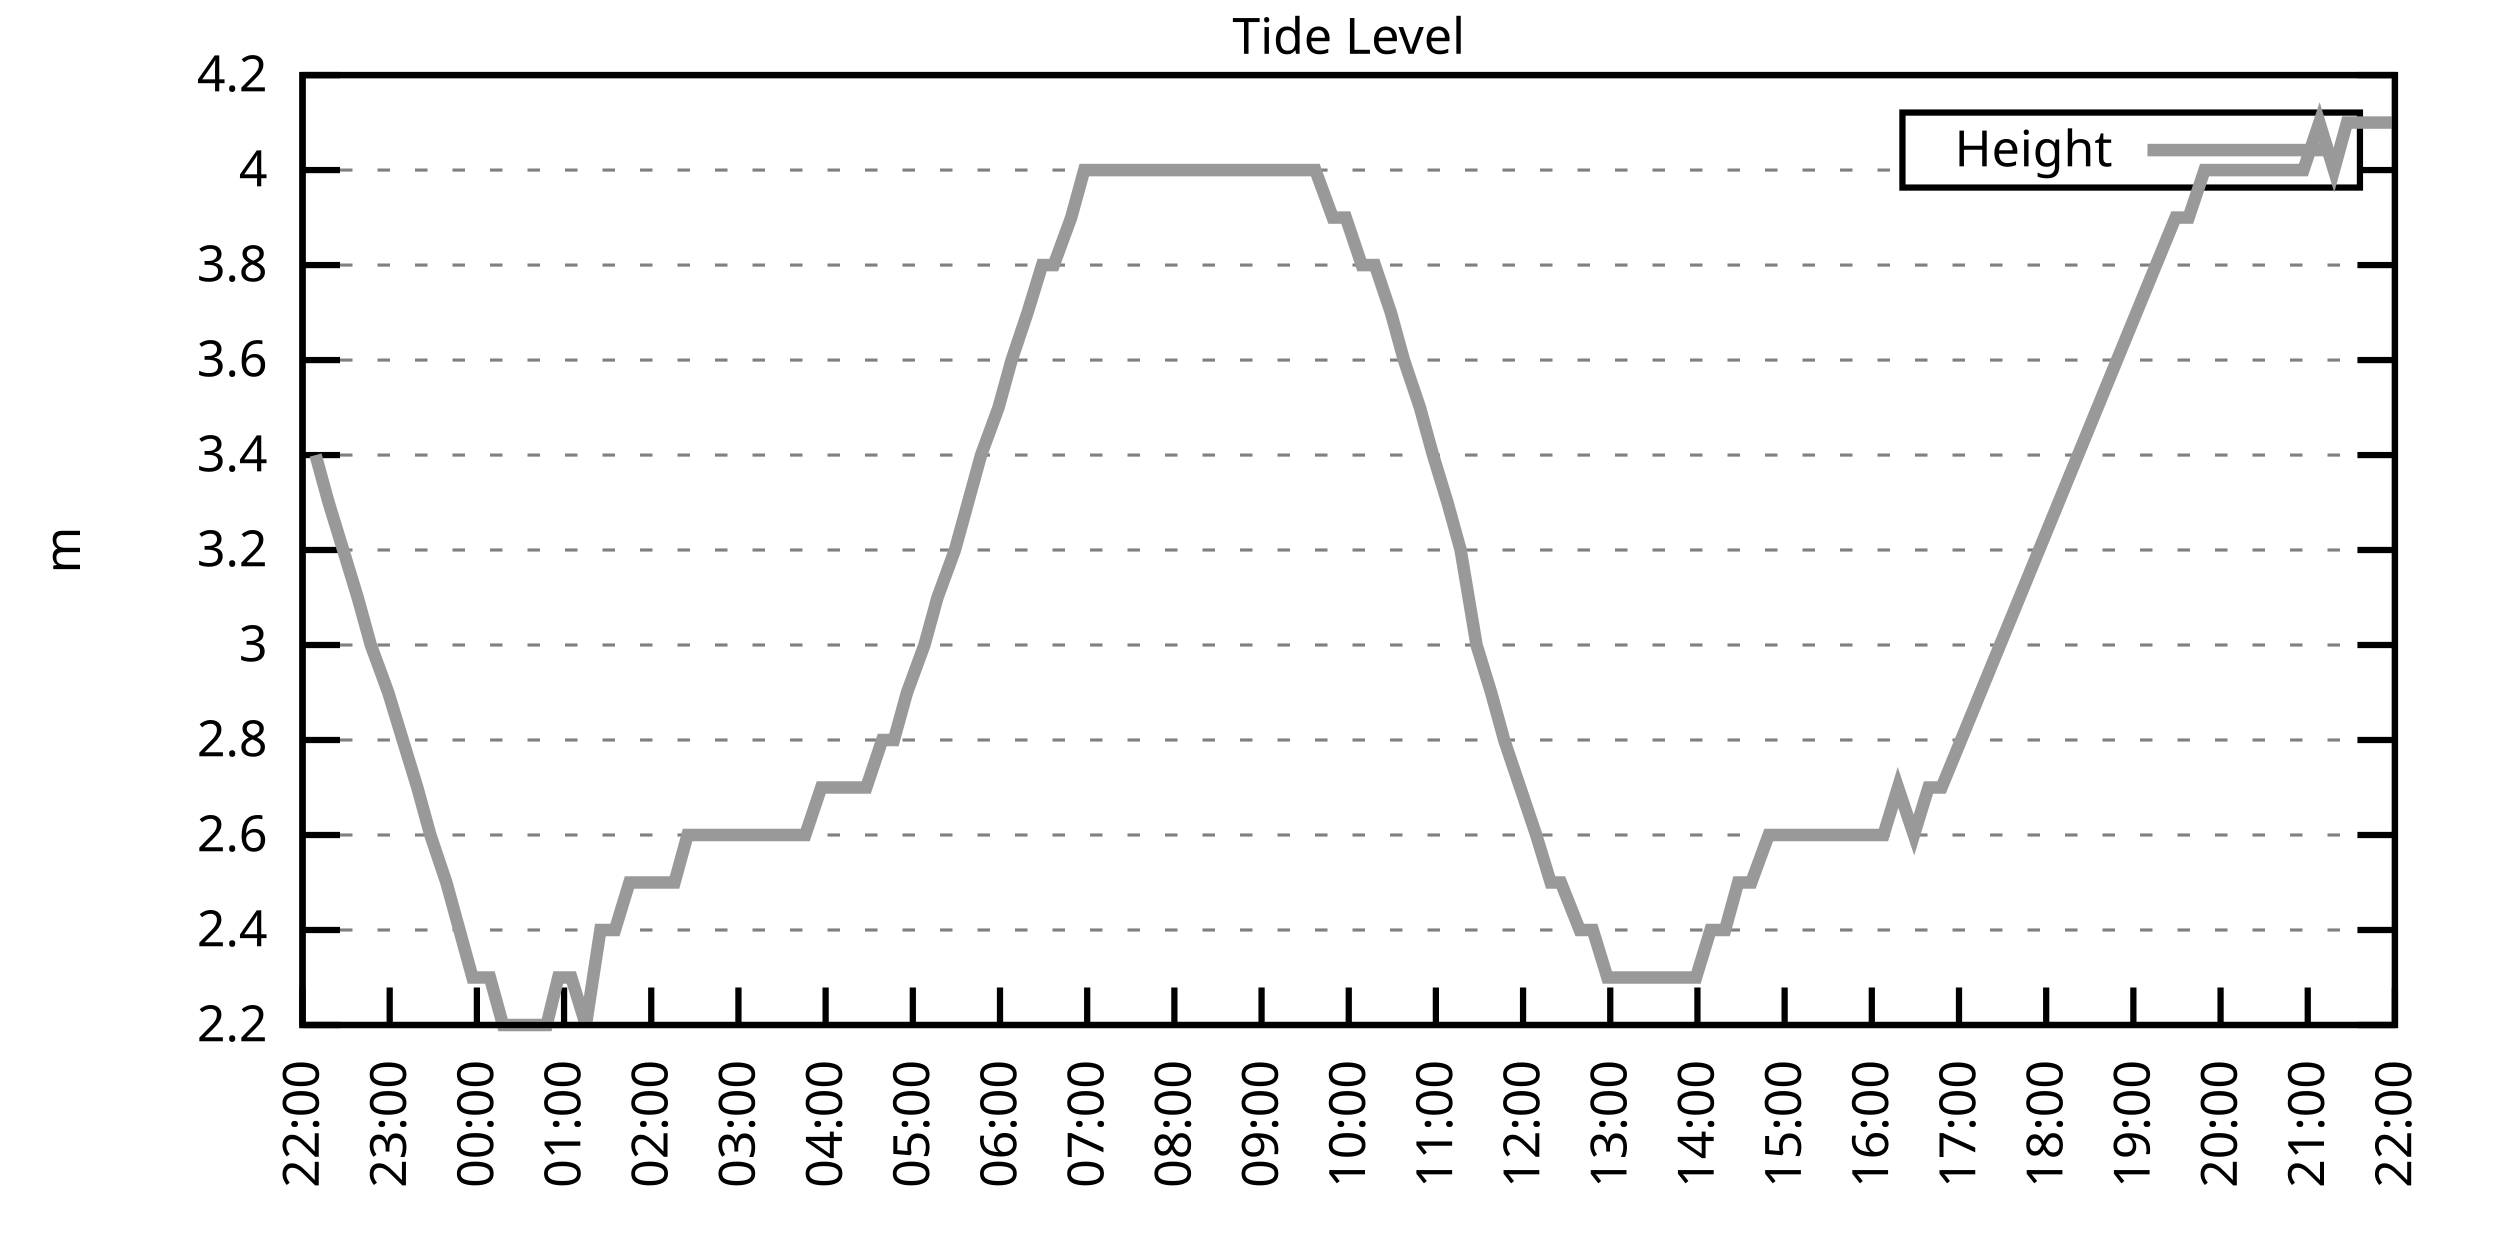
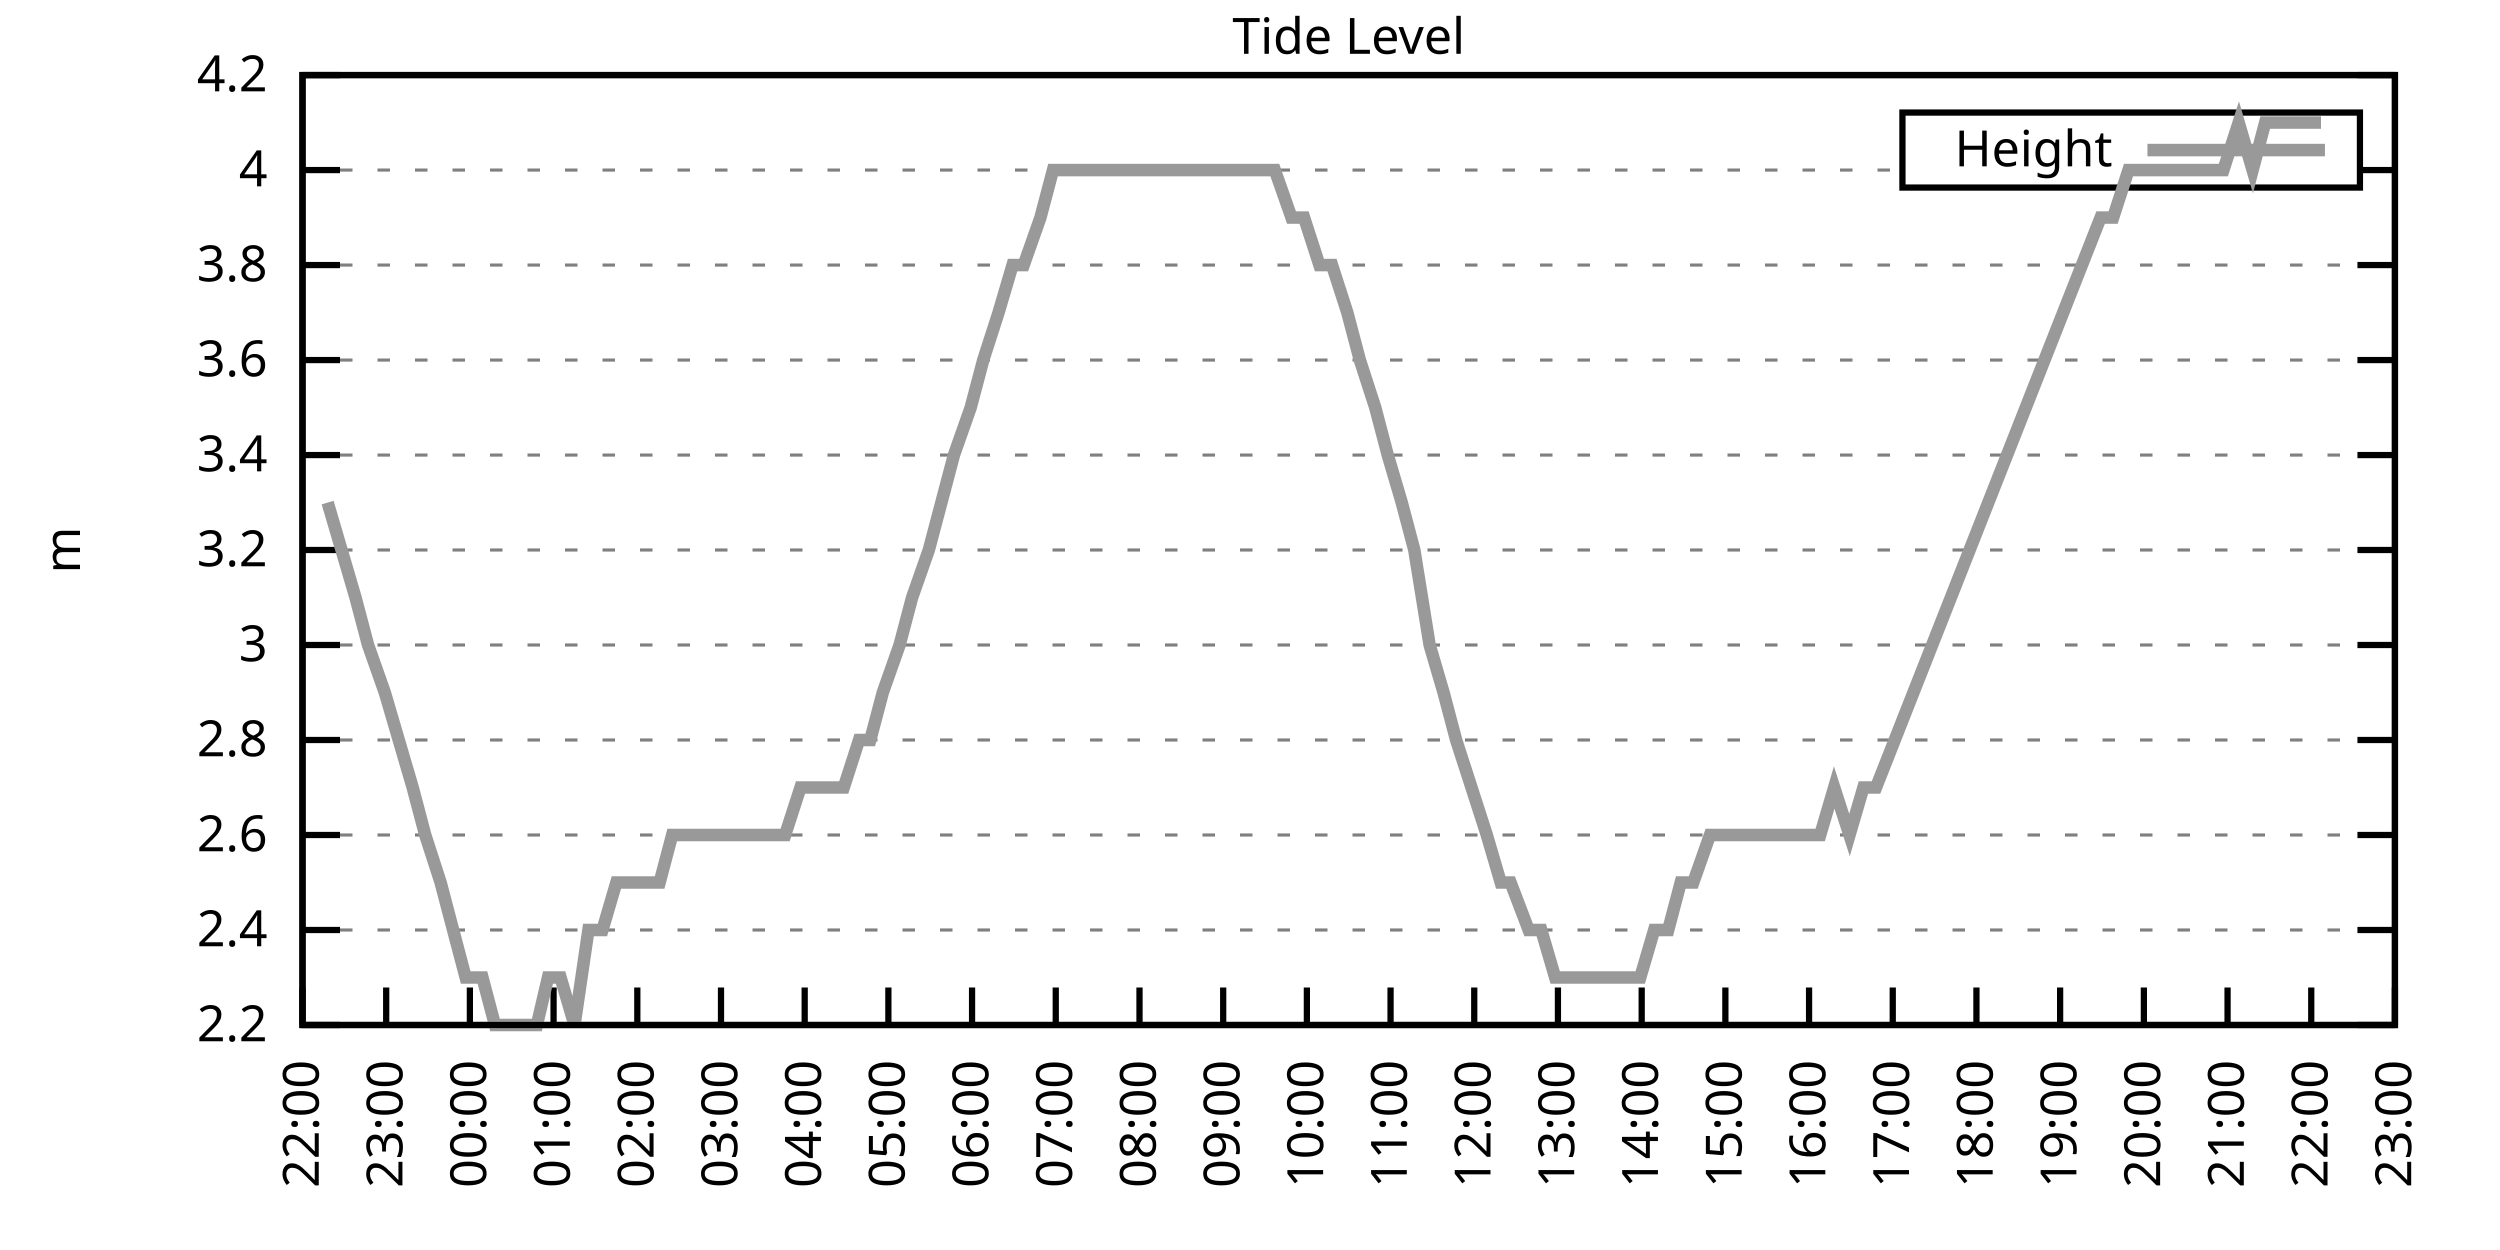
<svg xmlns="http://www.w3.org/2000/svg" xmlns:xlink="http://www.w3.org/1999/xlink" width="400" height="200" viewBox="0 0 400 200">
  <g id="gnuplot_canvas">
    <rect x="0" y="0" width="400" height="200" fill="none" />
    <defs>
      <circle id="gpDot" r="0.5" stroke-width="0.5" stroke="currentColor" />
      <path id="gpPt0" stroke-width="0.333" stroke="currentColor" d="M-1,0 h2 M0,-1 v2" />
      <path id="gpPt1" stroke-width="0.333" stroke="currentColor" d="M-1,-1 L1,1 M1,-1 L-1,1" />
      <path id="gpPt2" stroke-width="0.333" stroke="currentColor" d="M-1,0 L1,0 M0,-1 L0,1 M-1,-1 L1,1 M-1,1 L1,-1" />
      <rect id="gpPt3" stroke-width="0.333" stroke="currentColor" x="-1" y="-1" width="2" height="2" />
      <rect id="gpPt4" stroke-width="0.333" stroke="currentColor" fill="currentColor" x="-1" y="-1" width="2" height="2" />
      <circle id="gpPt5" stroke-width="0.333" stroke="currentColor" cx="0" cy="0" r="1" />
      <use xlink:href="#gpPt5" id="gpPt6" fill="currentColor" stroke="none" />
      <path id="gpPt7" stroke-width="0.333" stroke="currentColor" d="M0,-1.33 L-1.33,0.67 L1.33,0.67 z" />
      <use xlink:href="#gpPt7" id="gpPt8" fill="currentColor" stroke="none" />
      <use xlink:href="#gpPt7" id="gpPt9" stroke="currentColor" transform="rotate(180)" />
      <use xlink:href="#gpPt9" id="gpPt10" fill="currentColor" stroke="none" />
      <use xlink:href="#gpPt3" id="gpPt11" stroke="currentColor" transform="rotate(45)" />
      <use xlink:href="#gpPt11" id="gpPt12" fill="currentColor" stroke="none" />
      <path id="gpPt13" stroke-width="0.333" stroke="currentColor" d="M0,1.330 L1.265,0.411 L0.782,-1.067 L-0.782,-1.076 L-1.265,0.411 z" />
      <use xlink:href="#gpPt13" id="gpPt14" fill="currentColor" stroke="none" />
      <filter id="textbox" filterUnits="objectBoundingBox" x="0" y="0" height="1" width="1">
        <feFlood flood-color="white" flood-opacity="1" result="bgnd" />
        <feComposite in="SourceGraphic" in2="bgnd" operator="atop" />
      </filter>
      <filter id="greybox" filterUnits="objectBoundingBox" x="0" y="0" height="1" width="1">
        <feFlood flood-color="lightgrey" flood-opacity="1" result="grey" />
        <feComposite in="SourceGraphic" in2="grey" operator="atop" />
      </filter>
    </defs>
    <g fill="none" color="white" stroke="currentColor" stroke-width="1.00" stroke-linecap="butt" stroke-linejoin="miter">
</g>
    <g fill="none" color="black" stroke="currentColor" stroke-width="1.00" stroke-linecap="butt" stroke-linejoin="miter">
      <g stroke="none" shape-rendering="crispEdges">
        <polygon fill="rgb(255, 255, 255)" points="48.40,164.00 383.18,164.00 383.18,12.02 48.40,12.02 " />
      </g>
    </g>
    <g fill="none" color="black" stroke="currentColor" stroke-width="1.00" stroke-linecap="butt" stroke-linejoin="miter">
</g>
    <g fill="none" color="black" stroke="black" stroke-width="0.50" stroke-linecap="butt" stroke-linejoin="miter">
</g>
    <g fill="none" color="gray" stroke="currentColor" stroke-width="0.50" stroke-linecap="butt" stroke-linejoin="miter">
      <path stroke="gray" stroke-dasharray="2,4" class="gridline" d="M48.40,164.00 L383.19,164.00  " />
    </g>
    <g fill="none" color="gray" stroke="gray" stroke-width="1.00" stroke-linecap="butt" stroke-linejoin="miter">
</g>
    <g fill="none" color="black" stroke="currentColor" stroke-width="1.00" stroke-linecap="butt" stroke-linejoin="miter">
      <path stroke="black" d="M48.40,164.00 L54.40,164.00 M383.19,164.00 L377.19,164.00  " />
      <g transform="translate(42.80,166.60)" stroke="none" fill="black" font-family="Sans" font-size="8.00" text-anchor="end">
        <text>
          <tspan font-family="Sans"> 2.2</tspan>
        </text>
      </g>
    </g>
    <g fill="none" color="black" stroke="currentColor" stroke-width="1.00" stroke-linecap="butt" stroke-linejoin="miter">
</g>
    <g fill="none" color="black" stroke="black" stroke-width="0.50" stroke-linecap="butt" stroke-linejoin="miter">
</g>
    <g fill="none" color="gray" stroke="currentColor" stroke-width="0.50" stroke-linecap="butt" stroke-linejoin="miter">
      <path stroke="gray" stroke-dasharray="2,4" class="gridline" d="M48.40,148.80 L383.19,148.80  " />
    </g>
    <g fill="none" color="gray" stroke="gray" stroke-width="1.00" stroke-linecap="butt" stroke-linejoin="miter">
</g>
    <g fill="none" color="black" stroke="currentColor" stroke-width="1.00" stroke-linecap="butt" stroke-linejoin="miter">
      <path stroke="black" d="M48.40,148.80 L54.40,148.80 M383.19,148.80 L377.19,148.80  " />
      <g transform="translate(42.80,151.40)" stroke="none" fill="black" font-family="Sans" font-size="8.00" text-anchor="end">
        <text>
          <tspan font-family="Sans"> 2.4</tspan>
        </text>
      </g>
    </g>
    <g fill="none" color="black" stroke="currentColor" stroke-width="1.00" stroke-linecap="butt" stroke-linejoin="miter">
</g>
    <g fill="none" color="black" stroke="black" stroke-width="0.50" stroke-linecap="butt" stroke-linejoin="miter">
</g>
    <g fill="none" color="gray" stroke="currentColor" stroke-width="0.50" stroke-linecap="butt" stroke-linejoin="miter">
      <path stroke="gray" stroke-dasharray="2,4" class="gridline" d="M48.40,133.60 L383.19,133.60  " />
    </g>
    <g fill="none" color="gray" stroke="gray" stroke-width="1.00" stroke-linecap="butt" stroke-linejoin="miter">
</g>
    <g fill="none" color="black" stroke="currentColor" stroke-width="1.00" stroke-linecap="butt" stroke-linejoin="miter">
      <path stroke="black" d="M48.40,133.60 L54.40,133.60 M383.19,133.60 L377.19,133.60  " />
      <g transform="translate(42.80,136.20)" stroke="none" fill="black" font-family="Sans" font-size="8.00" text-anchor="end">
        <text>
          <tspan font-family="Sans"> 2.6</tspan>
        </text>
      </g>
    </g>
    <g fill="none" color="black" stroke="currentColor" stroke-width="1.00" stroke-linecap="butt" stroke-linejoin="miter">
</g>
    <g fill="none" color="black" stroke="black" stroke-width="0.50" stroke-linecap="butt" stroke-linejoin="miter">
</g>
    <g fill="none" color="gray" stroke="currentColor" stroke-width="0.50" stroke-linecap="butt" stroke-linejoin="miter">
      <path stroke="gray" stroke-dasharray="2,4" class="gridline" d="M48.40,118.40 L383.19,118.40  " />
    </g>
    <g fill="none" color="gray" stroke="gray" stroke-width="1.00" stroke-linecap="butt" stroke-linejoin="miter">
</g>
    <g fill="none" color="black" stroke="currentColor" stroke-width="1.00" stroke-linecap="butt" stroke-linejoin="miter">
      <path stroke="black" d="M48.40,118.40 L54.40,118.40 M383.19,118.40 L377.19,118.40  " />
      <g transform="translate(42.80,121.00)" stroke="none" fill="black" font-family="Sans" font-size="8.00" text-anchor="end">
        <text>
          <tspan font-family="Sans"> 2.8</tspan>
        </text>
      </g>
    </g>
    <g fill="none" color="black" stroke="currentColor" stroke-width="1.00" stroke-linecap="butt" stroke-linejoin="miter">
</g>
    <g fill="none" color="black" stroke="black" stroke-width="0.50" stroke-linecap="butt" stroke-linejoin="miter">
</g>
    <g fill="none" color="gray" stroke="currentColor" stroke-width="0.50" stroke-linecap="butt" stroke-linejoin="miter">
      <path stroke="gray" stroke-dasharray="2,4" class="gridline" d="M48.40,103.20 L383.19,103.20  " />
    </g>
    <g fill="none" color="gray" stroke="gray" stroke-width="1.00" stroke-linecap="butt" stroke-linejoin="miter">
</g>
    <g fill="none" color="black" stroke="currentColor" stroke-width="1.00" stroke-linecap="butt" stroke-linejoin="miter">
      <path stroke="black" d="M48.40,103.20 L54.40,103.20 M383.19,103.20 L377.19,103.20  " />
      <g transform="translate(42.80,105.80)" stroke="none" fill="black" font-family="Sans" font-size="8.00" text-anchor="end">
        <text>
          <tspan font-family="Sans"> 3</tspan>
        </text>
      </g>
    </g>
    <g fill="none" color="black" stroke="currentColor" stroke-width="1.00" stroke-linecap="butt" stroke-linejoin="miter">
</g>
    <g fill="none" color="black" stroke="black" stroke-width="0.50" stroke-linecap="butt" stroke-linejoin="miter">
</g>
    <g fill="none" color="gray" stroke="currentColor" stroke-width="0.50" stroke-linecap="butt" stroke-linejoin="miter">
      <path stroke="gray" stroke-dasharray="2,4" class="gridline" d="M48.40,88.00 L383.19,88.00  " />
    </g>
    <g fill="none" color="gray" stroke="gray" stroke-width="1.00" stroke-linecap="butt" stroke-linejoin="miter">
</g>
    <g fill="none" color="black" stroke="currentColor" stroke-width="1.00" stroke-linecap="butt" stroke-linejoin="miter">
      <path stroke="black" d="M48.40,88.00 L54.40,88.00 M383.19,88.00 L377.19,88.00  " />
      <g transform="translate(42.80,90.60)" stroke="none" fill="black" font-family="Sans" font-size="8.00" text-anchor="end">
        <text>
          <tspan font-family="Sans"> 3.2</tspan>
        </text>
      </g>
    </g>
    <g fill="none" color="black" stroke="currentColor" stroke-width="1.00" stroke-linecap="butt" stroke-linejoin="miter">
</g>
    <g fill="none" color="black" stroke="black" stroke-width="0.50" stroke-linecap="butt" stroke-linejoin="miter">
</g>
    <g fill="none" color="gray" stroke="currentColor" stroke-width="0.50" stroke-linecap="butt" stroke-linejoin="miter">
      <path stroke="gray" stroke-dasharray="2,4" class="gridline" d="M48.40,72.81 L383.19,72.81  " />
    </g>
    <g fill="none" color="gray" stroke="gray" stroke-width="1.00" stroke-linecap="butt" stroke-linejoin="miter">
</g>
    <g fill="none" color="black" stroke="currentColor" stroke-width="1.00" stroke-linecap="butt" stroke-linejoin="miter">
      <path stroke="black" d="M48.40,72.81 L54.40,72.81 M383.19,72.81 L377.19,72.81  " />
      <g transform="translate(42.80,75.41)" stroke="none" fill="black" font-family="Sans" font-size="8.00" text-anchor="end">
        <text>
          <tspan font-family="Sans"> 3.4</tspan>
        </text>
      </g>
    </g>
    <g fill="none" color="black" stroke="currentColor" stroke-width="1.00" stroke-linecap="butt" stroke-linejoin="miter">
</g>
    <g fill="none" color="black" stroke="black" stroke-width="0.50" stroke-linecap="butt" stroke-linejoin="miter">
</g>
    <g fill="none" color="gray" stroke="currentColor" stroke-width="0.50" stroke-linecap="butt" stroke-linejoin="miter">
      <path stroke="gray" stroke-dasharray="2,4" class="gridline" d="M48.40,57.61 L383.19,57.61  " />
    </g>
    <g fill="none" color="gray" stroke="gray" stroke-width="1.00" stroke-linecap="butt" stroke-linejoin="miter">
</g>
    <g fill="none" color="black" stroke="currentColor" stroke-width="1.00" stroke-linecap="butt" stroke-linejoin="miter">
      <path stroke="black" d="M48.40,57.61 L54.40,57.61 M383.19,57.61 L377.19,57.61  " />
      <g transform="translate(42.80,60.21)" stroke="none" fill="black" font-family="Sans" font-size="8.00" text-anchor="end">
        <text>
          <tspan font-family="Sans"> 3.6</tspan>
        </text>
      </g>
    </g>
    <g fill="none" color="black" stroke="currentColor" stroke-width="1.00" stroke-linecap="butt" stroke-linejoin="miter">
</g>
    <g fill="none" color="black" stroke="black" stroke-width="0.50" stroke-linecap="butt" stroke-linejoin="miter">
</g>
    <g fill="none" color="gray" stroke="currentColor" stroke-width="0.50" stroke-linecap="butt" stroke-linejoin="miter">
      <path stroke="gray" stroke-dasharray="2,4" class="gridline" d="M48.40,42.41 L383.19,42.41  " />
    </g>
    <g fill="none" color="gray" stroke="gray" stroke-width="1.00" stroke-linecap="butt" stroke-linejoin="miter">
</g>
    <g fill="none" color="black" stroke="currentColor" stroke-width="1.00" stroke-linecap="butt" stroke-linejoin="miter">
      <path stroke="black" d="M48.40,42.41 L54.40,42.41 M383.19,42.41 L377.19,42.41  " />
      <g transform="translate(42.80,45.01)" stroke="none" fill="black" font-family="Sans" font-size="8.00" text-anchor="end">
        <text>
          <tspan font-family="Sans"> 3.8</tspan>
        </text>
      </g>
    </g>
    <g fill="none" color="black" stroke="currentColor" stroke-width="1.00" stroke-linecap="butt" stroke-linejoin="miter">
</g>
    <g fill="none" color="black" stroke="black" stroke-width="0.50" stroke-linecap="butt" stroke-linejoin="miter">
</g>
    <g fill="none" color="gray" stroke="currentColor" stroke-width="0.50" stroke-linecap="butt" stroke-linejoin="miter">
      <path stroke="gray" stroke-dasharray="2,4" class="gridline" d="M48.40,27.21 L304.39,27.21 M377.59,27.21 L383.19,27.21  " />
    </g>
    <g fill="none" color="gray" stroke="gray" stroke-width="1.00" stroke-linecap="butt" stroke-linejoin="miter">
</g>
    <g fill="none" color="black" stroke="currentColor" stroke-width="1.00" stroke-linecap="butt" stroke-linejoin="miter">
      <path stroke="black" d="M48.40,27.21 L54.40,27.21 M383.19,27.21 L377.19,27.21  " />
      <g transform="translate(42.80,29.81)" stroke="none" fill="black" font-family="Sans" font-size="8.00" text-anchor="end">
        <text>
          <tspan font-family="Sans"> 4</tspan>
        </text>
      </g>
    </g>
    <g fill="none" color="black" stroke="currentColor" stroke-width="1.00" stroke-linecap="butt" stroke-linejoin="miter">
</g>
    <g fill="none" color="black" stroke="black" stroke-width="0.50" stroke-linecap="butt" stroke-linejoin="miter">
</g>
    <g fill="none" color="gray" stroke="currentColor" stroke-width="0.50" stroke-linecap="butt" stroke-linejoin="miter">
      <path stroke="gray" stroke-dasharray="2,4" class="gridline" d="M48.40,12.01 L383.19,12.01  " />
    </g>
    <g fill="none" color="gray" stroke="gray" stroke-width="1.00" stroke-linecap="butt" stroke-linejoin="miter">
</g>
    <g fill="none" color="black" stroke="currentColor" stroke-width="1.00" stroke-linecap="butt" stroke-linejoin="miter">
      <path stroke="black" d="M48.40,12.01 L54.40,12.01 M383.19,12.01 L377.19,12.01  " />
      <g transform="translate(42.80,14.61)" stroke="none" fill="black" font-family="Sans" font-size="8.00" text-anchor="end">
        <text>
          <tspan font-family="Sans"> 4.2</tspan>
        </text>
      </g>
    </g>
    <g fill="none" color="black" stroke="currentColor" stroke-width="1.00" stroke-linecap="butt" stroke-linejoin="miter">
      <path stroke="black" d="M48.40,164.00 L48.40,158.00  " />
      <g transform="translate(51.00,169.60) rotate(270.00)" stroke="none" fill="black" font-family="Sans" font-size="8.00" text-anchor="end">
        <text>
          <tspan font-family="Sans">22:00</tspan>
        </text>
      </g>
    </g>
    <g fill="none" color="black" stroke="currentColor" stroke-width="1.00" stroke-linecap="butt" stroke-linejoin="miter">
-       <path stroke="black" d="M62.35,164.00 L62.35,158.00  " />
-       <g transform="translate(64.95,169.60) rotate(270.00)" stroke="none" fill="black" font-family="Sans" font-size="8.00" text-anchor="end">
+       <path stroke="black" d="M61.79,164.00 L61.79,158.00  " />
+       <g transform="translate(64.39,169.60) rotate(270.00)" stroke="none" fill="black" font-family="Sans" font-size="8.00" text-anchor="end">
        <text>
          <tspan font-family="Sans">23:00</tspan>
        </text>
      </g>
    </g>
    <g fill="none" color="black" stroke="currentColor" stroke-width="1.00" stroke-linecap="butt" stroke-linejoin="miter">
-       <path stroke="black" d="M76.30,164.00 L76.30,158.00  " />
-       <g transform="translate(78.90,169.60) rotate(270.00)" stroke="none" fill="black" font-family="Sans" font-size="8.00" text-anchor="end">
+       <path stroke="black" d="M75.18,164.00 L75.18,158.00  " />
+       <g transform="translate(77.78,169.60) rotate(270.00)" stroke="none" fill="black" font-family="Sans" font-size="8.00" text-anchor="end">
        <text>
          <tspan font-family="Sans">00:00</tspan>
        </text>
      </g>
    </g>
    <g fill="none" color="black" stroke="currentColor" stroke-width="1.00" stroke-linecap="butt" stroke-linejoin="miter">
-       <path stroke="black" d="M90.25,164.00 L90.25,158.00  " />
-       <g transform="translate(92.85,169.60) rotate(270.00)" stroke="none" fill="black" font-family="Sans" font-size="8.00" text-anchor="end">
+       <path stroke="black" d="M88.57,164.00 L88.57,158.00  " />
+       <g transform="translate(91.17,169.60) rotate(270.00)" stroke="none" fill="black" font-family="Sans" font-size="8.00" text-anchor="end">
        <text>
          <tspan font-family="Sans">01:00</tspan>
        </text>
      </g>
    </g>
    <g fill="none" color="black" stroke="currentColor" stroke-width="1.00" stroke-linecap="butt" stroke-linejoin="miter">
-       <path stroke="black" d="M104.20,164.00 L104.20,158.00  " />
-       <g transform="translate(106.80,169.60) rotate(270.00)" stroke="none" fill="black" font-family="Sans" font-size="8.00" text-anchor="end">
+       <path stroke="black" d="M101.97,164.00 L101.97,158.00  " />
+       <g transform="translate(104.57,169.60) rotate(270.00)" stroke="none" fill="black" font-family="Sans" font-size="8.00" text-anchor="end">
        <text>
          <tspan font-family="Sans">02:00</tspan>
        </text>
      </g>
    </g>
    <g fill="none" color="black" stroke="currentColor" stroke-width="1.00" stroke-linecap="butt" stroke-linejoin="miter">
-       <path stroke="black" d="M118.15,164.00 L118.15,158.00  " />
-       <g transform="translate(120.75,169.60) rotate(270.00)" stroke="none" fill="black" font-family="Sans" font-size="8.00" text-anchor="end">
+       <path stroke="black" d="M115.36,164.00 L115.36,158.00  " />
+       <g transform="translate(117.96,169.60) rotate(270.00)" stroke="none" fill="black" font-family="Sans" font-size="8.00" text-anchor="end">
        <text>
          <tspan font-family="Sans">03:00</tspan>
        </text>
      </g>
    </g>
    <g fill="none" color="black" stroke="currentColor" stroke-width="1.00" stroke-linecap="butt" stroke-linejoin="miter">
-       <path stroke="black" d="M132.10,164.00 L132.10,158.00  " />
-       <g transform="translate(134.70,169.60) rotate(270.00)" stroke="none" fill="black" font-family="Sans" font-size="8.00" text-anchor="end">
+       <path stroke="black" d="M128.75,164.00 L128.75,158.00  " />
+       <g transform="translate(131.35,169.60) rotate(270.00)" stroke="none" fill="black" font-family="Sans" font-size="8.00" text-anchor="end">
        <text>
          <tspan font-family="Sans">04:00</tspan>
        </text>
      </g>
    </g>
    <g fill="none" color="black" stroke="currentColor" stroke-width="1.00" stroke-linecap="butt" stroke-linejoin="miter">
-       <path stroke="black" d="M146.05,164.00 L146.05,158.00  " />
-       <g transform="translate(148.65,169.60) rotate(270.00)" stroke="none" fill="black" font-family="Sans" font-size="8.00" text-anchor="end">
+       <path stroke="black" d="M142.14,164.00 L142.14,158.00  " />
+       <g transform="translate(144.74,169.60) rotate(270.00)" stroke="none" fill="black" font-family="Sans" font-size="8.00" text-anchor="end">
        <text>
          <tspan font-family="Sans">05:00</tspan>
        </text>
      </g>
    </g>
    <g fill="none" color="black" stroke="currentColor" stroke-width="1.00" stroke-linecap="butt" stroke-linejoin="miter">
-       <path stroke="black" d="M160.00,164.00 L160.00,158.00  " />
-       <g transform="translate(162.60,169.60) rotate(270.00)" stroke="none" fill="black" font-family="Sans" font-size="8.00" text-anchor="end">
+       <path stroke="black" d="M155.53,164.00 L155.53,158.00  " />
+       <g transform="translate(158.13,169.60) rotate(270.00)" stroke="none" fill="black" font-family="Sans" font-size="8.00" text-anchor="end">
        <text>
          <tspan font-family="Sans">06:00</tspan>
        </text>
      </g>
    </g>
    <g fill="none" color="black" stroke="currentColor" stroke-width="1.00" stroke-linecap="butt" stroke-linejoin="miter">
-       <path stroke="black" d="M173.95,164.00 L173.95,158.00  " />
-       <g transform="translate(176.55,169.60) rotate(270.00)" stroke="none" fill="black" font-family="Sans" font-size="8.00" text-anchor="end">
+       <path stroke="black" d="M168.92,164.00 L168.92,158.00  " />
+       <g transform="translate(171.52,169.60) rotate(270.00)" stroke="none" fill="black" font-family="Sans" font-size="8.00" text-anchor="end">
        <text>
          <tspan font-family="Sans">07:00</tspan>
        </text>
      </g>
    </g>
    <g fill="none" color="black" stroke="currentColor" stroke-width="1.00" stroke-linecap="butt" stroke-linejoin="miter">
-       <path stroke="black" d="M187.90,164.00 L187.90,158.00  " />
-       <g transform="translate(190.50,169.60) rotate(270.00)" stroke="none" fill="black" font-family="Sans" font-size="8.00" text-anchor="end">
+       <path stroke="black" d="M182.32,164.00 L182.32,158.00  " />
+       <g transform="translate(184.92,169.60) rotate(270.00)" stroke="none" fill="black" font-family="Sans" font-size="8.00" text-anchor="end">
        <text>
          <tspan font-family="Sans">08:00</tspan>
        </text>
      </g>
    </g>
    <g fill="none" color="black" stroke="currentColor" stroke-width="1.00" stroke-linecap="butt" stroke-linejoin="miter">
-       <path stroke="black" d="M201.85,164.00 L201.85,158.00  " />
-       <g transform="translate(204.45,169.60) rotate(270.00)" stroke="none" fill="black" font-family="Sans" font-size="8.00" text-anchor="end">
+       <path stroke="black" d="M195.71,164.00 L195.71,158.00  " />
+       <g transform="translate(198.31,169.60) rotate(270.00)" stroke="none" fill="black" font-family="Sans" font-size="8.00" text-anchor="end">
        <text>
          <tspan font-family="Sans">09:00</tspan>
        </text>
      </g>
    </g>
    <g fill="none" color="black" stroke="currentColor" stroke-width="1.00" stroke-linecap="butt" stroke-linejoin="miter">
-       <path stroke="black" d="M215.80,164.00 L215.80,158.00  " />
-       <g transform="translate(218.40,169.60) rotate(270.00)" stroke="none" fill="black" font-family="Sans" font-size="8.00" text-anchor="end">
+       <path stroke="black" d="M209.10,164.00 L209.10,158.00  " />
+       <g transform="translate(211.70,169.60) rotate(270.00)" stroke="none" fill="black" font-family="Sans" font-size="8.00" text-anchor="end">
        <text>
          <tspan font-family="Sans">10:00</tspan>
        </text>
      </g>
    </g>
    <g fill="none" color="black" stroke="currentColor" stroke-width="1.00" stroke-linecap="butt" stroke-linejoin="miter">
-       <path stroke="black" d="M229.74,164.00 L229.74,158.00  " />
-       <g transform="translate(232.34,169.60) rotate(270.00)" stroke="none" fill="black" font-family="Sans" font-size="8.00" text-anchor="end">
+       <path stroke="black" d="M222.49,164.00 L222.49,158.00  " />
+       <g transform="translate(225.09,169.60) rotate(270.00)" stroke="none" fill="black" font-family="Sans" font-size="8.00" text-anchor="end">
        <text>
          <tspan font-family="Sans">11:00</tspan>
        </text>
      </g>
    </g>
    <g fill="none" color="black" stroke="currentColor" stroke-width="1.00" stroke-linecap="butt" stroke-linejoin="miter">
-       <path stroke="black" d="M243.69,164.00 L243.69,158.00  " />
-       <g transform="translate(246.29,169.60) rotate(270.00)" stroke="none" fill="black" font-family="Sans" font-size="8.00" text-anchor="end">
+       <path stroke="black" d="M235.88,164.00 L235.88,158.00  " />
+       <g transform="translate(238.48,169.60) rotate(270.00)" stroke="none" fill="black" font-family="Sans" font-size="8.00" text-anchor="end">
        <text>
          <tspan font-family="Sans">12:00</tspan>
        </text>
      </g>
    </g>
    <g fill="none" color="black" stroke="currentColor" stroke-width="1.00" stroke-linecap="butt" stroke-linejoin="miter">
-       <path stroke="black" d="M257.64,164.00 L257.64,158.00  " />
-       <g transform="translate(260.24,169.60) rotate(270.00)" stroke="none" fill="black" font-family="Sans" font-size="8.00" text-anchor="end">
+       <path stroke="black" d="M249.27,164.00 L249.27,158.00  " />
+       <g transform="translate(251.87,169.60) rotate(270.00)" stroke="none" fill="black" font-family="Sans" font-size="8.00" text-anchor="end">
        <text>
          <tspan font-family="Sans">13:00</tspan>
        </text>
      </g>
    </g>
    <g fill="none" color="black" stroke="currentColor" stroke-width="1.00" stroke-linecap="butt" stroke-linejoin="miter">
-       <path stroke="black" d="M271.59,164.00 L271.59,158.00  " />
-       <g transform="translate(274.19,169.60) rotate(270.00)" stroke="none" fill="black" font-family="Sans" font-size="8.00" text-anchor="end">
+       <path stroke="black" d="M262.67,164.00 L262.67,158.00  " />
+       <g transform="translate(265.27,169.60) rotate(270.00)" stroke="none" fill="black" font-family="Sans" font-size="8.00" text-anchor="end">
        <text>
          <tspan font-family="Sans">14:00</tspan>
        </text>
      </g>
    </g>
    <g fill="none" color="black" stroke="currentColor" stroke-width="1.00" stroke-linecap="butt" stroke-linejoin="miter">
-       <path stroke="black" d="M285.54,164.00 L285.54,158.00  " />
-       <g transform="translate(288.14,169.60) rotate(270.00)" stroke="none" fill="black" font-family="Sans" font-size="8.00" text-anchor="end">
+       <path stroke="black" d="M276.06,164.00 L276.06,158.00  " />
+       <g transform="translate(278.66,169.60) rotate(270.00)" stroke="none" fill="black" font-family="Sans" font-size="8.00" text-anchor="end">
        <text>
          <tspan font-family="Sans">15:00</tspan>
        </text>
      </g>
    </g>
    <g fill="none" color="black" stroke="currentColor" stroke-width="1.00" stroke-linecap="butt" stroke-linejoin="miter">
-       <path stroke="black" d="M299.49,164.00 L299.49,158.00  " />
-       <g transform="translate(302.09,169.60) rotate(270.00)" stroke="none" fill="black" font-family="Sans" font-size="8.00" text-anchor="end">
+       <path stroke="black" d="M289.45,164.00 L289.45,158.00  " />
+       <g transform="translate(292.05,169.60) rotate(270.00)" stroke="none" fill="black" font-family="Sans" font-size="8.00" text-anchor="end">
        <text>
          <tspan font-family="Sans">16:00</tspan>
        </text>
      </g>
    </g>
    <g fill="none" color="black" stroke="currentColor" stroke-width="1.00" stroke-linecap="butt" stroke-linejoin="miter">
-       <path stroke="black" d="M313.44,164.00 L313.44,158.00  " />
-       <g transform="translate(316.04,169.60) rotate(270.00)" stroke="none" fill="black" font-family="Sans" font-size="8.00" text-anchor="end">
+       <path stroke="black" d="M302.84,164.00 L302.84,158.00  " />
+       <g transform="translate(305.44,169.60) rotate(270.00)" stroke="none" fill="black" font-family="Sans" font-size="8.00" text-anchor="end">
        <text>
          <tspan font-family="Sans">17:00</tspan>
        </text>
      </g>
    </g>
    <g fill="none" color="black" stroke="currentColor" stroke-width="1.00" stroke-linecap="butt" stroke-linejoin="miter">
-       <path stroke="black" d="M327.39,164.00 L327.39,158.00  " />
-       <g transform="translate(329.99,169.60) rotate(270.00)" stroke="none" fill="black" font-family="Sans" font-size="8.00" text-anchor="end">
+       <path stroke="black" d="M316.23,164.00 L316.23,158.00  " />
+       <g transform="translate(318.83,169.60) rotate(270.00)" stroke="none" fill="black" font-family="Sans" font-size="8.00" text-anchor="end">
        <text>
          <tspan font-family="Sans">18:00</tspan>
        </text>
      </g>
    </g>
    <g fill="none" color="black" stroke="currentColor" stroke-width="1.00" stroke-linecap="butt" stroke-linejoin="miter">
-       <path stroke="black" d="M341.34,164.00 L341.34,158.00  " />
-       <g transform="translate(343.94,169.60) rotate(270.00)" stroke="none" fill="black" font-family="Sans" font-size="8.00" text-anchor="end">
+       <path stroke="black" d="M329.62,164.00 L329.62,158.00  " />
+       <g transform="translate(332.22,169.60) rotate(270.00)" stroke="none" fill="black" font-family="Sans" font-size="8.00" text-anchor="end">
        <text>
          <tspan font-family="Sans">19:00</tspan>
        </text>
      </g>
    </g>
    <g fill="none" color="black" stroke="currentColor" stroke-width="1.00" stroke-linecap="butt" stroke-linejoin="miter">
-       <path stroke="black" d="M355.29,164.00 L355.29,158.00  " />
-       <g transform="translate(357.89,169.60) rotate(270.00)" stroke="none" fill="black" font-family="Sans" font-size="8.00" text-anchor="end">
+       <path stroke="black" d="M343.02,164.00 L343.02,158.00  " />
+       <g transform="translate(345.62,169.60) rotate(270.00)" stroke="none" fill="black" font-family="Sans" font-size="8.00" text-anchor="end">
        <text>
          <tspan font-family="Sans">20:00</tspan>
        </text>
      </g>
    </g>
    <g fill="none" color="black" stroke="currentColor" stroke-width="1.00" stroke-linecap="butt" stroke-linejoin="miter">
-       <path stroke="black" d="M369.24,164.00 L369.24,158.00  " />
-       <g transform="translate(371.84,169.60) rotate(270.00)" stroke="none" fill="black" font-family="Sans" font-size="8.00" text-anchor="end">
+       <path stroke="black" d="M356.41,164.00 L356.41,158.00  " />
+       <g transform="translate(359.01,169.60) rotate(270.00)" stroke="none" fill="black" font-family="Sans" font-size="8.00" text-anchor="end">
        <text>
          <tspan font-family="Sans">21:00</tspan>
+         </text>
+       </g>
+     </g>
+     <g fill="none" color="black" stroke="currentColor" stroke-width="1.00" stroke-linecap="butt" stroke-linejoin="miter">
+       <path stroke="black" d="M369.80,164.00 L369.80,158.00  " />
+       <g transform="translate(372.40,169.60) rotate(270.00)" stroke="none" fill="black" font-family="Sans" font-size="8.00" text-anchor="end">
+         <text>
+           <tspan font-family="Sans">22:00</tspan>
        </text>
      </g>
    </g>
    <g fill="none" color="black" stroke="currentColor" stroke-width="1.00" stroke-linecap="butt" stroke-linejoin="miter">
      <path stroke="black" d="M383.19,164.00 L383.19,158.00  " />
      <g transform="translate(385.79,169.60) rotate(270.00)" stroke="none" fill="black" font-family="Sans" font-size="8.00" text-anchor="end">
        <text>
-           <tspan font-family="Sans">22:00</tspan>
+           <tspan font-family="Sans">23:00</tspan>
        </text>
      </g>
    </g>
    <g fill="none" color="black" stroke="currentColor" stroke-width="1.00" stroke-linecap="butt" stroke-linejoin="miter">
</g>
    <g fill="none" color="black" stroke="currentColor" stroke-width="1.00" stroke-linecap="butt" stroke-linejoin="miter">
      <path stroke="black" d="M48.40,12.01 L48.40,164.00 L383.19,164.00 L383.19,12.01 L48.40,12.01 Z  " />
    </g>
    <g fill="none" color="black" stroke="currentColor" stroke-width="1.00" stroke-linecap="butt" stroke-linejoin="miter">
</g>
    <g fill="none" color="black" stroke="currentColor" stroke-width="1.00" stroke-linecap="butt" stroke-linejoin="miter">
      <path stroke="black" d="M304.39,30.01 L304.39,18.01 L377.59,18.01 L377.59,30.01 L304.39,30.01 Z  " />
    </g>
    <g id="Tide_level_plot_1">
      <g fill="none" color="white" stroke="black" stroke-width="2.00" stroke-linecap="butt" stroke-linejoin="miter">
</g>
      <g fill="none" color="black" stroke="currentColor" stroke-width="2.00" stroke-linecap="butt" stroke-linejoin="miter">
        <g transform="translate(337.99,26.61)" stroke="none" fill="black" font-family="Sans" font-size="8.00" text-anchor="end">
          <text>
            <tspan font-family="Sans">Height</tspan>
          </text>
        </g>
      </g>
      <g fill="none" color="black" stroke="currentColor" stroke-width="2.00" stroke-linecap="butt" stroke-linejoin="miter">
-         <path stroke="rgb(153, 153, 153)" d="M343.59,24.01 L371.99,24.01 M50.49,72.81 L52.58,80.41 L54.91,88.00 L57.23,95.60 L59.33,103.20 L62.12,110.80   L64.44,118.40 L66.77,126.00 L68.86,133.60 L71.42,141.20 L73.51,148.80 L75.60,156.40 L78.39,156.40 L80.48,164.00   L82.58,164.00 L85.37,164.00 L87.46,164.00 L89.32,156.40 L91.41,156.40 L93.74,164.00 L96.06,148.80 L98.39,148.80   L100.71,141.20 L103.04,141.20 L105.36,141.20 L107.92,141.20 L110.01,133.60 L112.57,133.60 L115.59,133.60 L117.92,133.60   L120.24,133.60 L122.10,133.60 L124.43,133.60 L127.22,133.60 L128.84,133.60 L131.40,126.00 L133.49,126.00 L136.51,126.00   L138.61,126.00 L141.16,118.40 L143.02,118.40 L145.12,110.80 L147.91,103.20 L150.00,95.60 L152.79,88.00 L154.88,80.41   L156.97,72.81 L159.76,65.21 L161.86,57.61 L164.41,50.01 L166.74,42.41 L168.60,42.41 L171.39,34.81 L173.48,27.21   L175.81,27.21 L178.36,27.21 L180.46,27.21 L183.01,27.21 L184.87,27.21 L187.66,27.21 L189.76,27.21 L192.08,27.21   L194.64,27.21 L198.82,27.21 L201.15,27.21 L203.71,27.21 L206.26,27.21 L207.89,27.21 L210.45,27.21 L213.24,34.81   L215.33,34.81 L217.89,42.41 L219.98,42.41 L222.54,50.01 L224.63,57.61 L227.19,65.21 L229.28,72.81 L231.60,80.41   L233.70,88.00 L236.25,103.20 L238.58,110.80 L240.67,118.40 L243.23,126.00 L245.79,133.60 L248.11,141.20 L249.74,141.20   L252.76,148.80 L254.85,148.80 L257.18,156.40 L259.27,156.40 L262.06,156.40 L264.15,156.40 L266.71,156.40 L268.80,156.40   L271.36,156.40 L273.69,148.80 L276.01,148.80 L278.10,141.20 L280.20,141.20 L282.99,133.60 L285.08,133.60 L287.40,133.60   L289.73,133.60 L291.59,133.60 L293.91,133.60 L296.47,133.60 L298.80,133.60 L301.35,133.60 L303.68,126.00 L306.23,133.60   L308.56,126.00 L310.65,126.00 L348.08,34.81 L350.18,34.81 L352.73,27.21 L354.59,27.21 L356.92,27.21 L359.01,27.21   L361.80,27.21 L364.13,27.21 L366.45,27.21 L368.54,27.21 L371.10,19.61 L373.43,27.21 L375.52,19.61 L378.31,19.61   L380.63,19.61 L382.96,19.61  " />
+         <path stroke="rgb(153, 153, 153)" d="M343.59,24.01 L371.99,24.01 M52.42,80.41 L54.65,88.00 L56.88,95.60 L58.89,103.20 L61.57,110.80 L63.80,118.40   L66.03,126.00 L68.04,133.60 L70.50,141.20 L72.50,148.80 L74.51,156.40 L77.19,156.40 L79.20,164.00 L81.21,164.00   L83.89,164.00 L85.90,164.00 L87.68,156.40 L89.69,156.40 L91.92,164.00 L94.15,148.80 L96.39,148.80 L98.62,141.20   L100.85,141.20 L103.08,141.20 L105.54,141.20 L107.55,133.60 L110.00,133.60 L112.90,133.60 L115.13,133.60 L117.37,133.60   L119.15,133.60 L121.38,133.60 L124.06,133.60 L125.62,133.60 L128.08,126.00 L130.09,126.00 L132.99,126.00 L135.00,126.00   L137.45,118.40 L139.24,118.40 L141.25,110.80 L143.93,103.20 L145.94,95.60 L148.61,88.00 L150.62,80.41 L152.63,72.81   L155.31,65.21 L157.32,57.61 L159.77,50.01 L162.01,42.41 L163.79,42.41 L166.47,34.81 L168.48,27.21 L170.71,27.21   L173.17,27.21 L175.17,27.21 L177.63,27.21 L179.41,27.21 L182.09,27.21 L184.10,27.21 L186.33,27.21 L188.79,27.21   L192.81,27.21 L195.04,27.21 L197.49,27.21 L199.95,27.21 L201.51,27.21 L203.97,27.21 L206.64,34.81 L208.65,34.81   L211.11,42.41 L213.12,42.41 L215.57,50.01 L217.58,57.61 L220.04,65.21 L222.04,72.81 L224.28,80.41 L226.29,88.00   L228.74,103.20 L230.97,110.80 L232.98,118.40 L235.44,126.00 L237.89,133.60 L240.12,141.20 L241.69,141.20 L244.59,148.80   L246.60,148.80 L248.83,156.40 L250.84,156.40 L253.51,156.40 L255.52,156.40 L257.98,156.40 L259.99,156.40 L262.44,156.40   L264.67,148.80 L266.91,148.80 L268.92,141.20 L270.92,141.20 L273.60,133.60 L275.61,133.60 L277.84,133.60 L280.07,133.60   L281.86,133.60 L284.09,133.60 L286.55,133.60 L288.78,133.60 L291.23,133.60 L293.47,126.00 L295.92,133.60 L298.15,126.00   L300.16,126.00 L336.10,34.81 L338.10,34.81 L340.56,27.21 L342.35,27.21 L344.58,27.21 L346.59,27.21 L349.26,27.21   L351.50,27.21 L353.73,27.21 L355.74,27.21 L358.19,19.61 L360.42,27.21 L362.43,19.61 L365.11,19.61 L367.34,19.61   L369.58,19.61 L371.36,19.61  " />
      </g>
    </g>
    <g fill="none" color="black" stroke="currentColor" stroke-width="2.00" stroke-linecap="butt" stroke-linejoin="miter">
</g>
    <g fill="none" color="black" stroke="black" stroke-width="1.00" stroke-linecap="butt" stroke-linejoin="miter">
</g>
    <g fill="none" color="black" stroke="currentColor" stroke-width="1.00" stroke-linecap="butt" stroke-linejoin="miter">
      <path stroke="black" d="M48.40,12.01 L48.40,164.00 L383.19,164.00 L383.19,12.01 L48.40,12.01 Z  " />
      <g transform="translate(12.80,88.01) rotate(270.00)" stroke="none" fill="black" font-family="Sans" font-size="8.00" text-anchor="middle">
        <text>
          <tspan font-family="Sans">m</tspan>
        </text>
      </g>
    </g>
    <g fill="none" color="black" stroke="currentColor" stroke-width="1.00" stroke-linecap="butt" stroke-linejoin="miter">
</g>
    <g fill="none" color="black" stroke="currentColor" stroke-width="1.00" stroke-linecap="butt" stroke-linejoin="miter">
      <g transform="translate(215.79,8.61)" stroke="none" fill="black" font-family="Sans" font-size="8.00" text-anchor="middle">
        <text>
          <tspan font-family="Sans">Tide Level</tspan>
        </text>
      </g>
    </g>
    <g fill="none" color="black" stroke="currentColor" stroke-width="1.00" stroke-linecap="butt" stroke-linejoin="miter">
</g>
  </g>
</svg>
